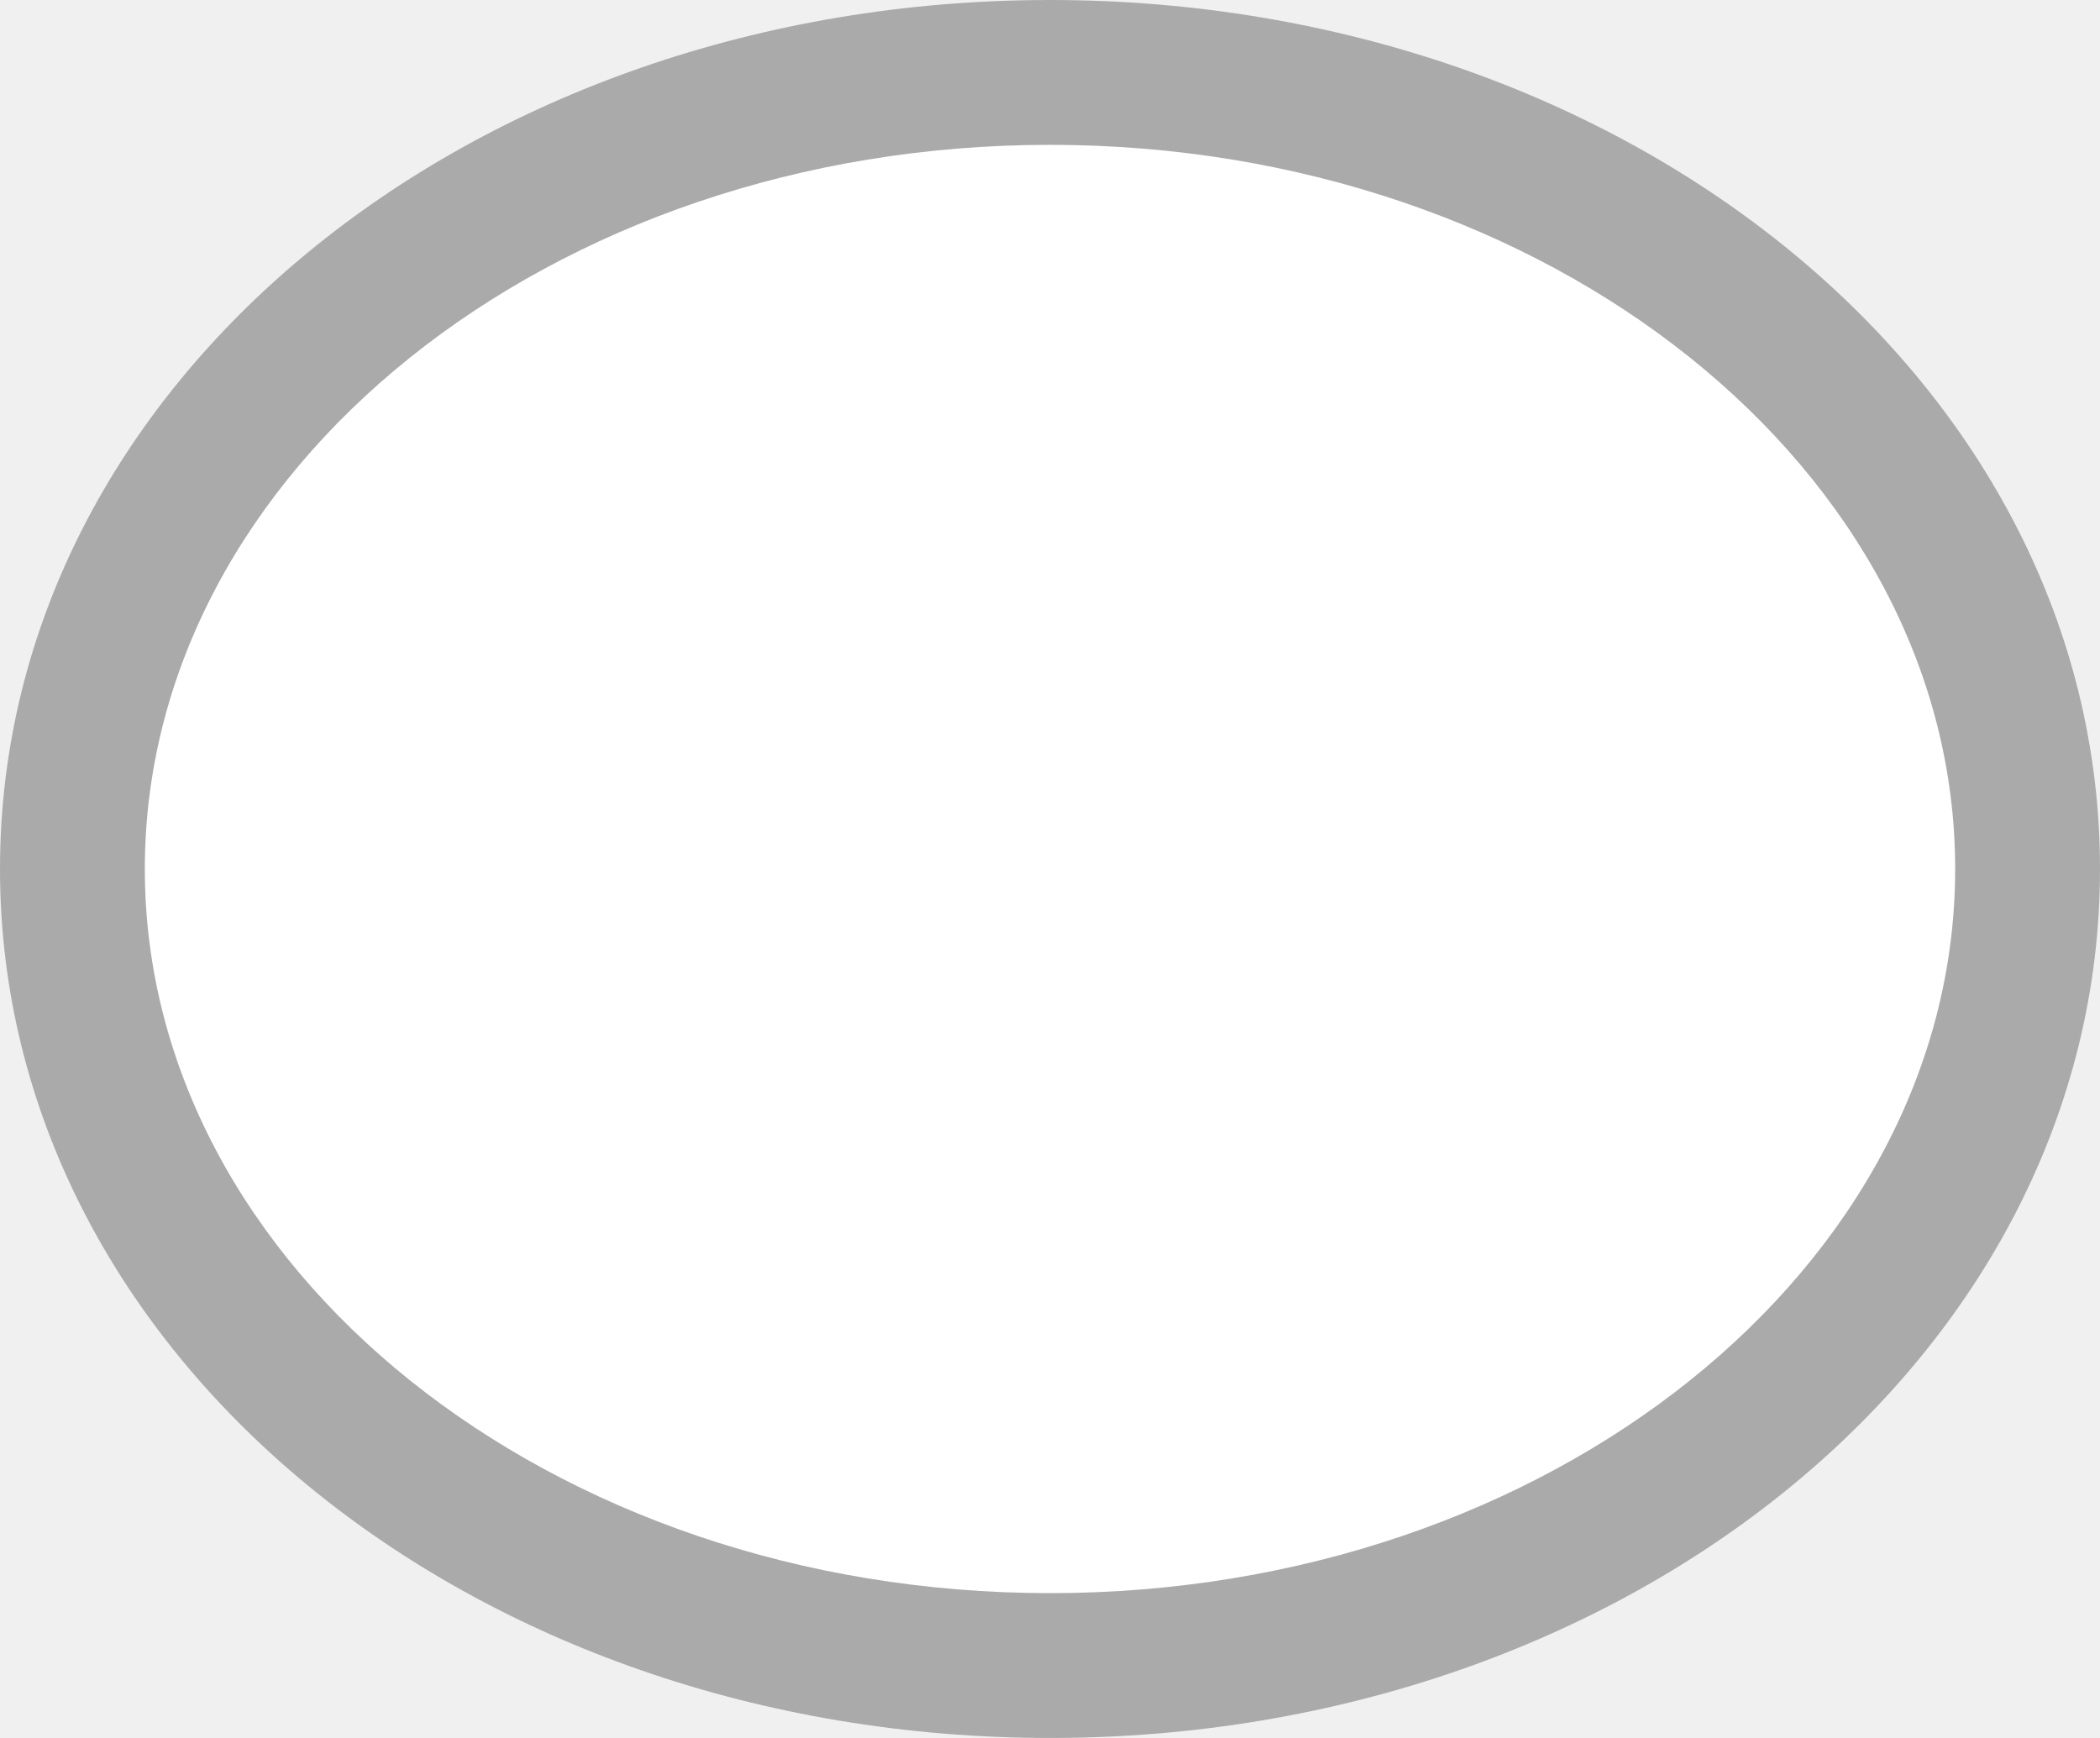
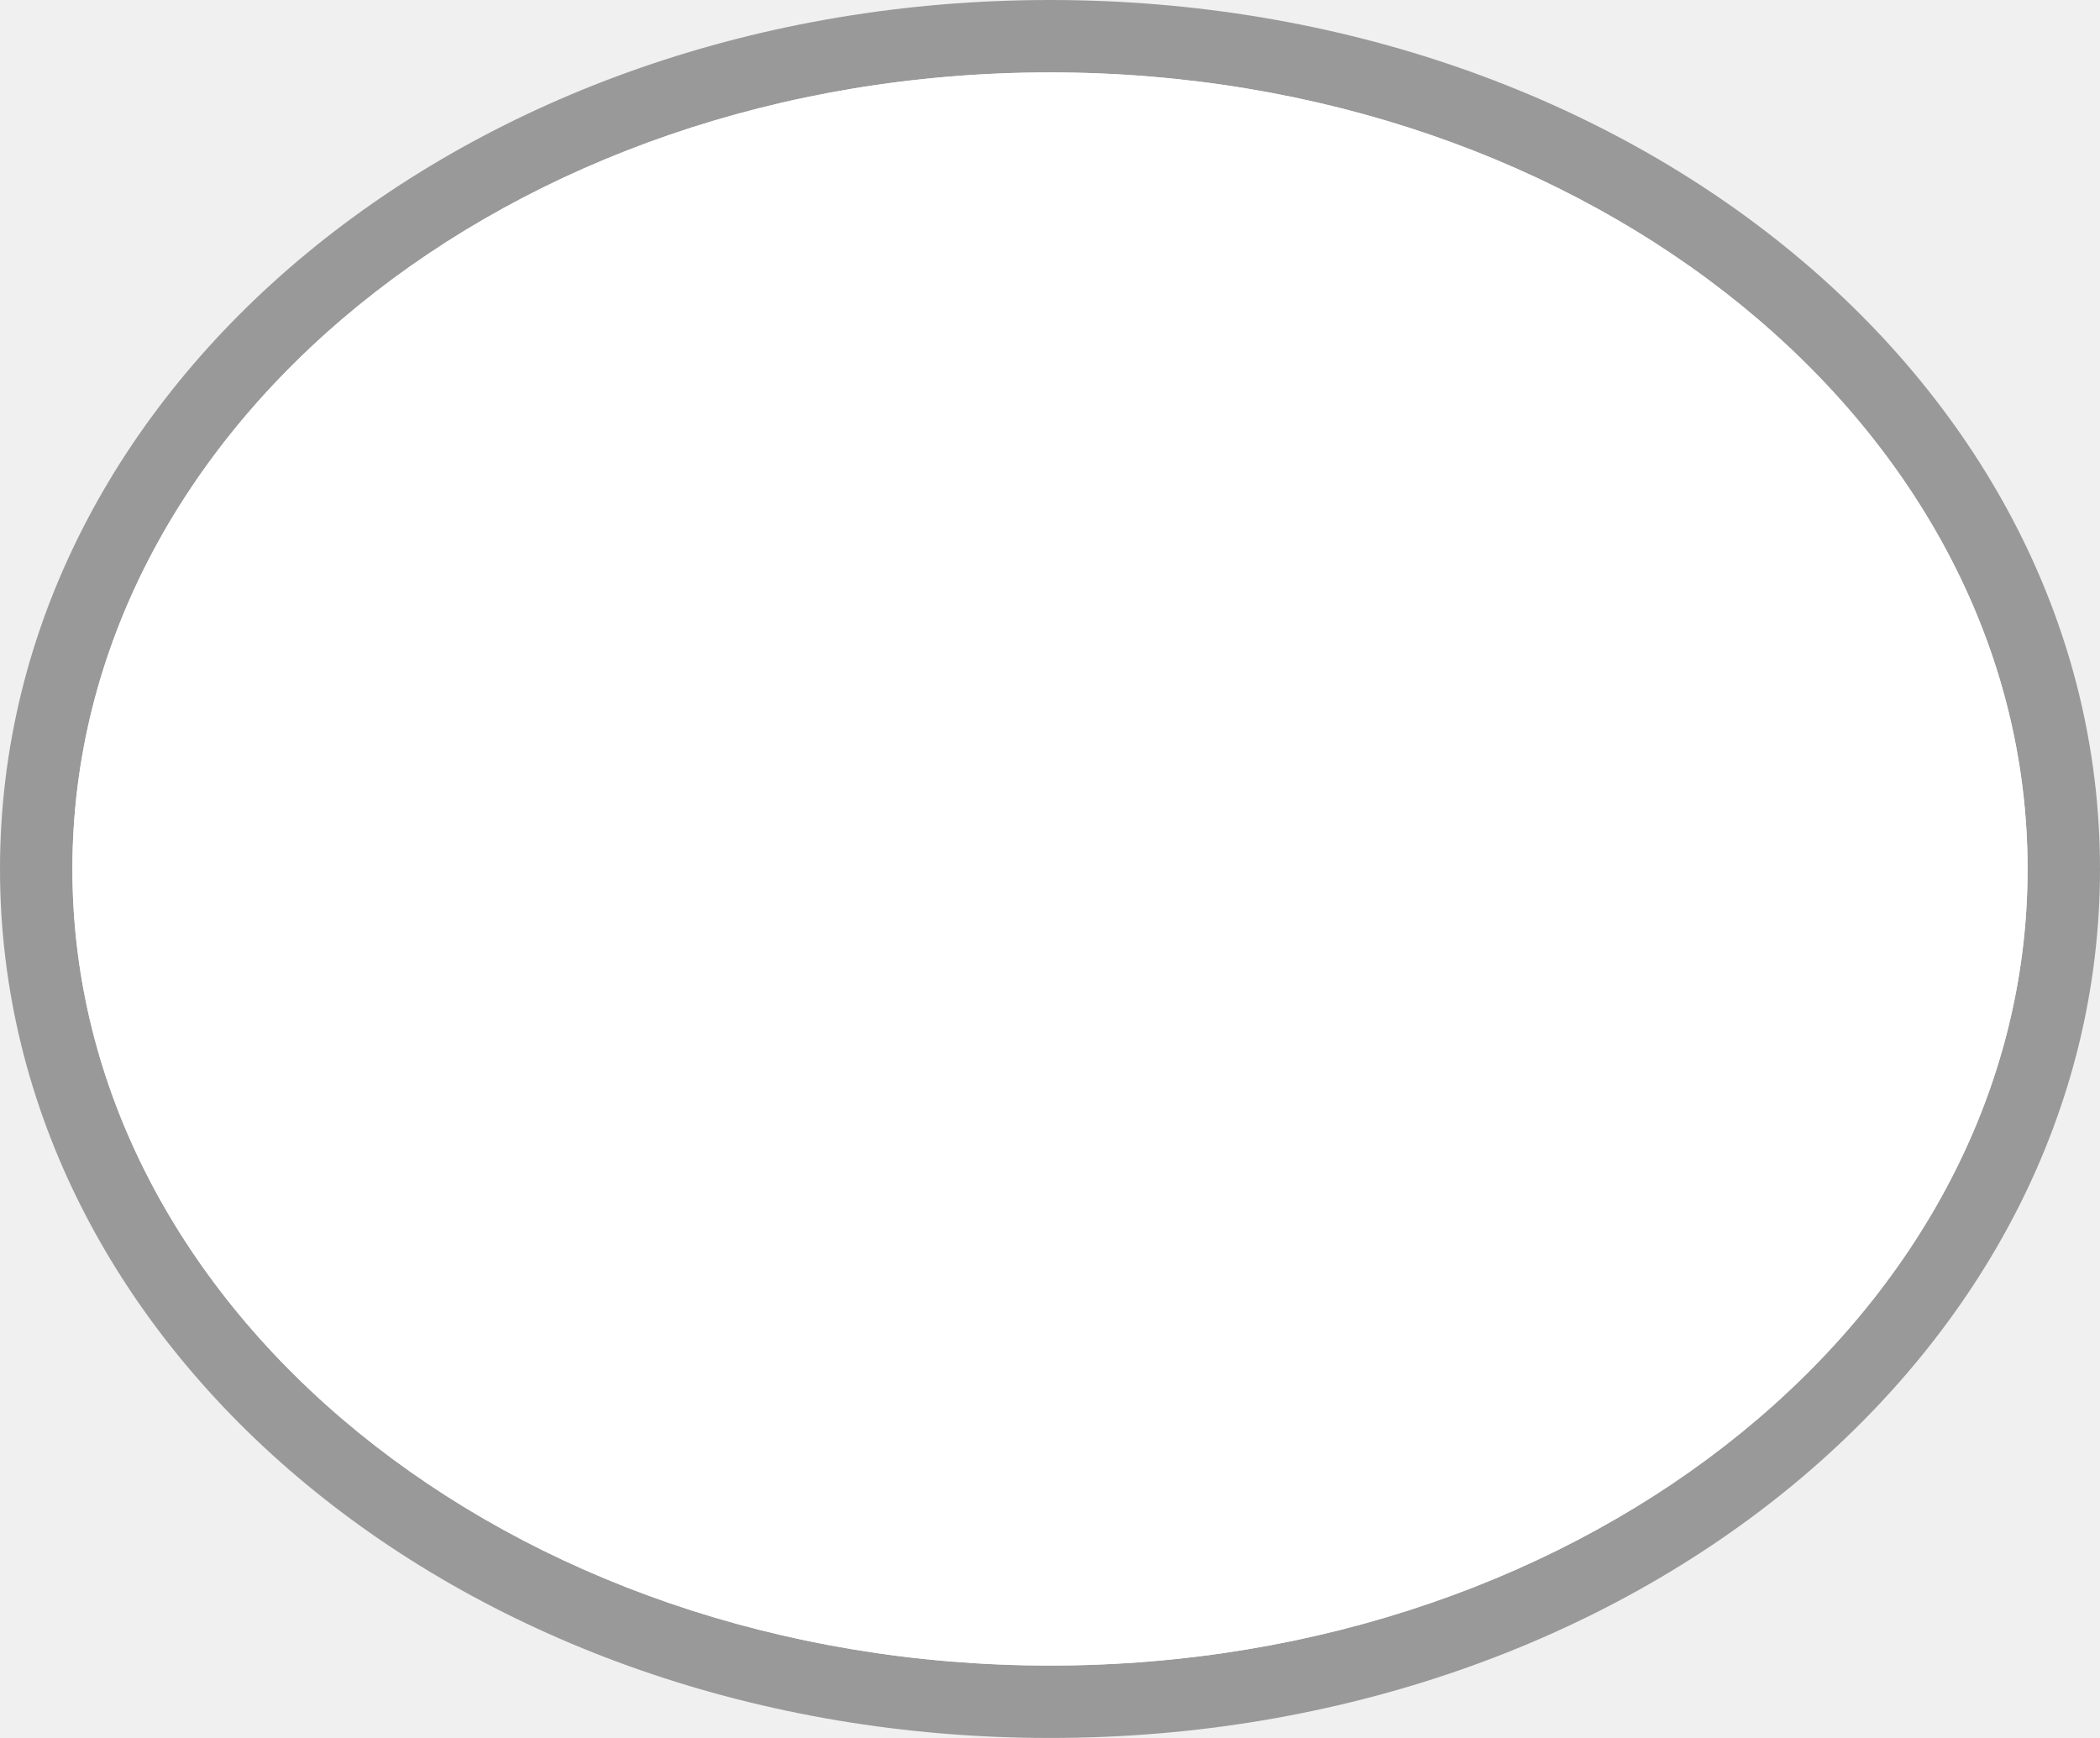
- <svg xmlns="http://www.w3.org/2000/svg" version="1.1" id="Layer_1" x="0px" y="0px" viewBox="0 0 29 24" enable-background="new 0 0 29 24" xml:space="preserve">
-   <path fill="#AAAAAA" d="M14.5,24C6.5,24,0,18.7,0,12C0,5.3,6.5,0,14.5,0S29,5.3,29,12C29,18.7,22.5,24,14.5,24" />
-   <path fill="#FFFFFF" d="M14.5,22C7.6,22,2,17.5,2,12S7.6,2,14.5,2S27,6.5,27,12S21.4,22,14.5,22z" />
+ <svg xmlns="http://www.w3.org/2000/svg" version="1.0" id="Layer_1" x="0px" y="0px" width="29px" height="24px" viewBox="0 0 29 24" enable-background="new 0 0 29 24" xml:space="preserve">
+   <path fill="#999999" d="M28,12c0-6.09-6.04-11-13.5-11S1,5.91,1,12c0,6.09,6.04,11,13.5,11  S28,18.09,28,12 M14.5,24C6.46,24,0,18.67,0,12C0,5.33,6.46,0,14.5,0S29,5.33,29,12  C29,18.67,22.54,24,14.5,24" />
+   <path fill="#FFFFFF" d="M1,12C1,5.91,7.04,1,14.5,1S28,5.91,28,12c0,6.09-6.04,11-13.5,11S1,18.09,1,12  " />
</svg>
